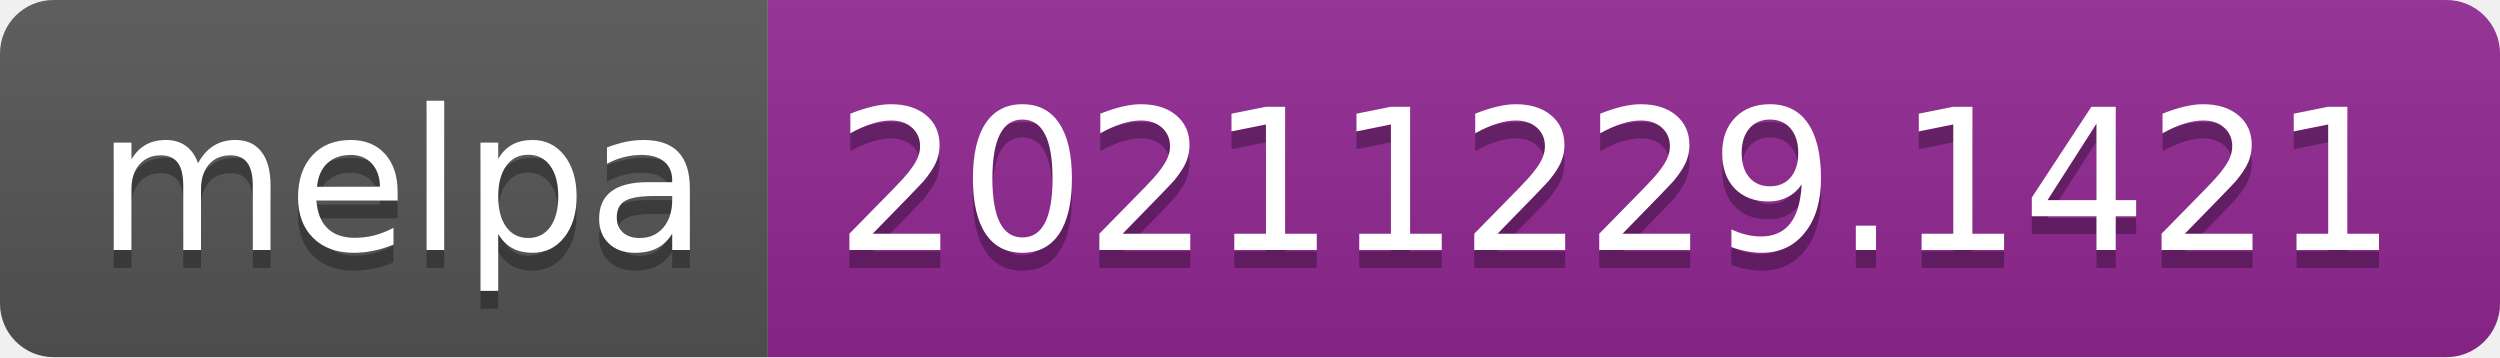
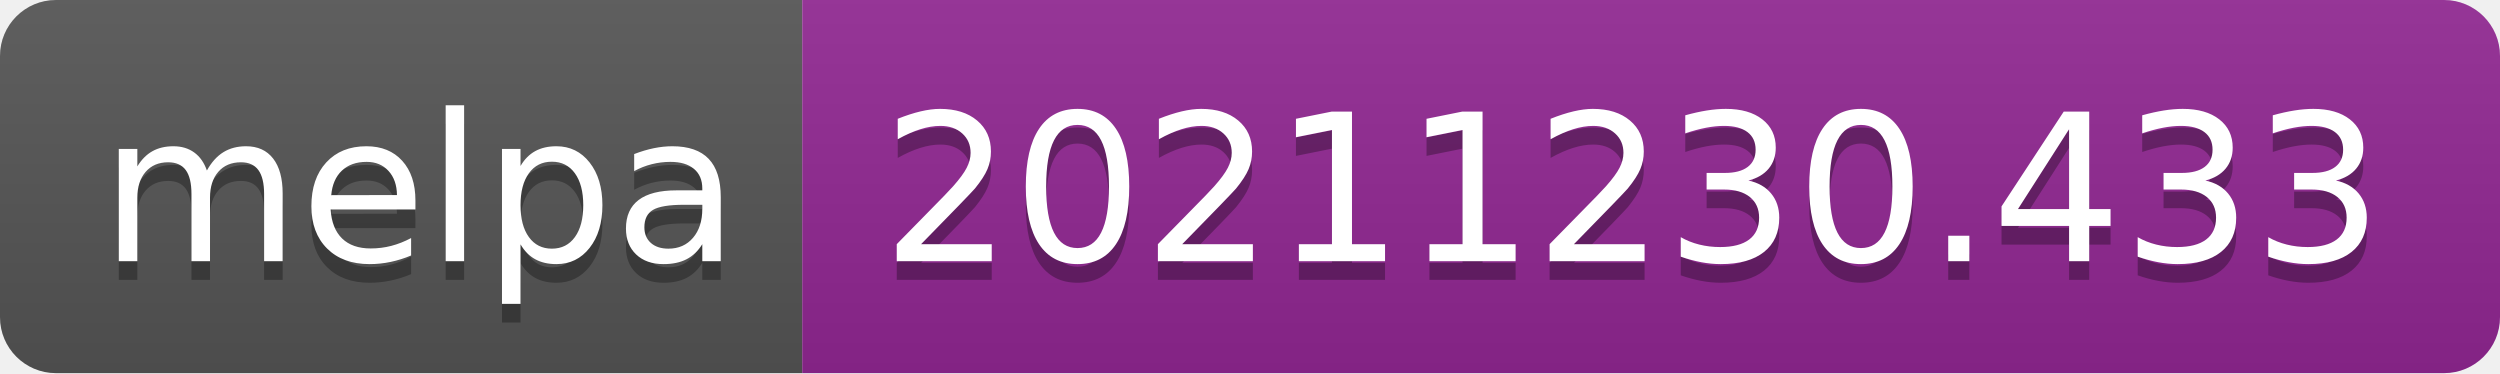
- <svg xmlns="http://www.w3.org/2000/svg" width="140" height="20" role="img" aria-label="melpa: 20211229.1421">
+ <svg xmlns="http://www.w3.org/2000/svg" width="134" height="20" role="img" aria-label="melpa: 20211230.433">
  <linearGradient id="s" x2="0" y2="100%">
    <stop offset="0" stop-color="#bbb" stop-opacity=".1" />
    <stop offset="1" stop-opacity=".1" />
  </linearGradient>
  <clipPath id="r">
-     <rect width="140" height="20" rx="3" fill="#fff" />
+     <rect width="134" height="20" rx="3" fill="#fff" />
  </clipPath>
  <g clip-path="url(#r)">
    <rect width="43" height="20" fill="#555" />
-     <rect x="43" width="97" height="20" fill="#922793" />
-     <rect width="140" height="20" fill="url(#s)" />
+     <rect x="43" width="91" height="20" fill="#922793" />
+     <rect width="134" height="20" fill="url(#s)" />
  </g>
  <g fill="#fff" text-anchor="middle" font-family="Verdana,Geneva,DejaVu Sans,sans-serif" text-rendering="geometricPrecision" font-size="110">
    <text aria-hidden="true" x="225" y="150" fill="#010101" fill-opacity=".3" transform="scale(.1)" textLength="330">melpa</text>
    <text x="225" y="140" transform="scale(.1)" fill="#fff" textLength="330">melpa</text>
-     <text aria-hidden="true" x="905" y="150" fill="#010101" fill-opacity=".3" transform="scale(.1)" textLength="870">20211229.1421</text>
-     <text x="905" y="140" transform="scale(.1)" fill="#fff" textLength="870">20211229.1421</text>
+     <text aria-hidden="true" x="875" y="150" fill="#010101" fill-opacity=".3" transform="scale(.1)" textLength="810">20211230.433</text>
+     <text x="875" y="140" transform="scale(.1)" fill="#fff" textLength="810">20211230.433</text>
  </g>
</svg>
